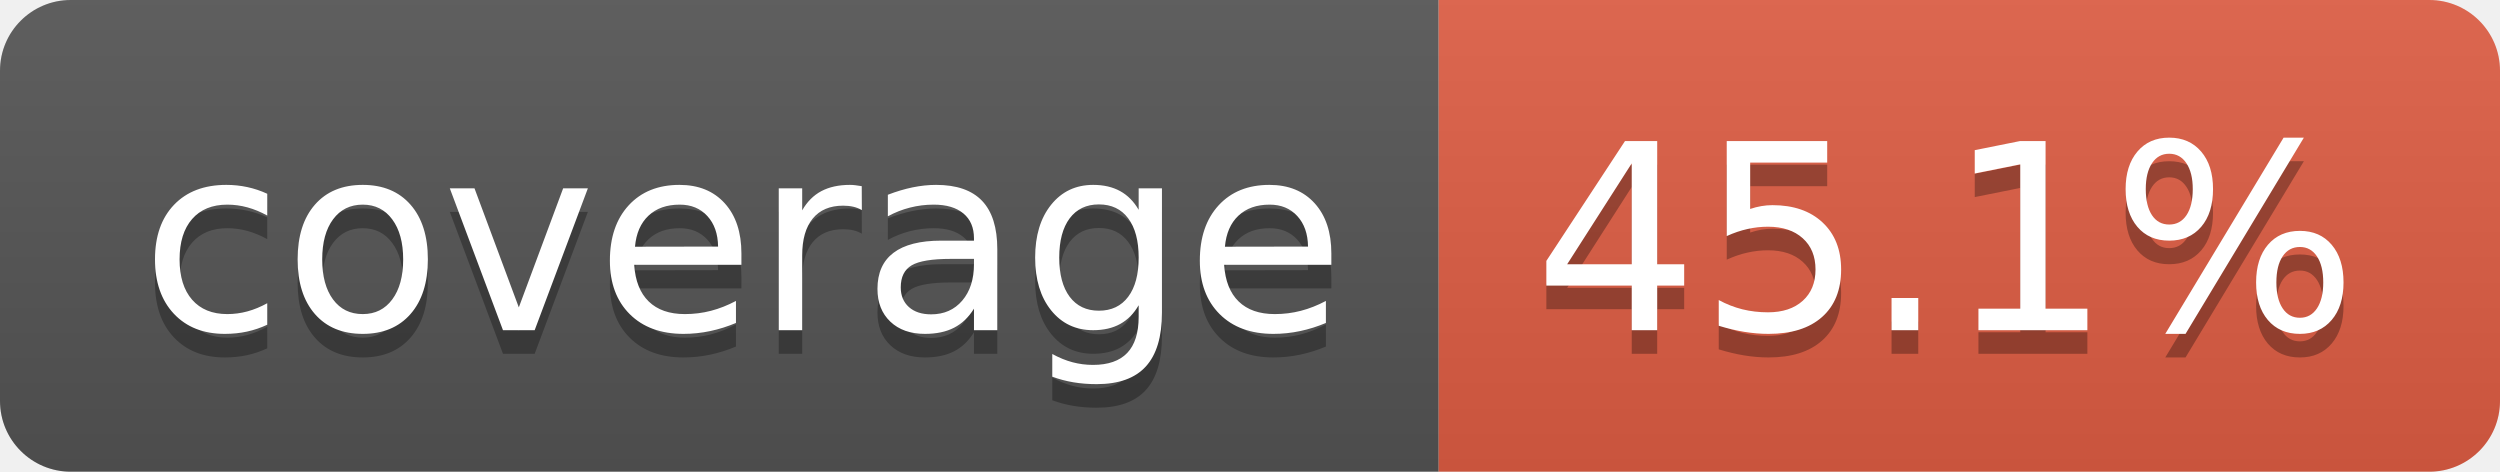
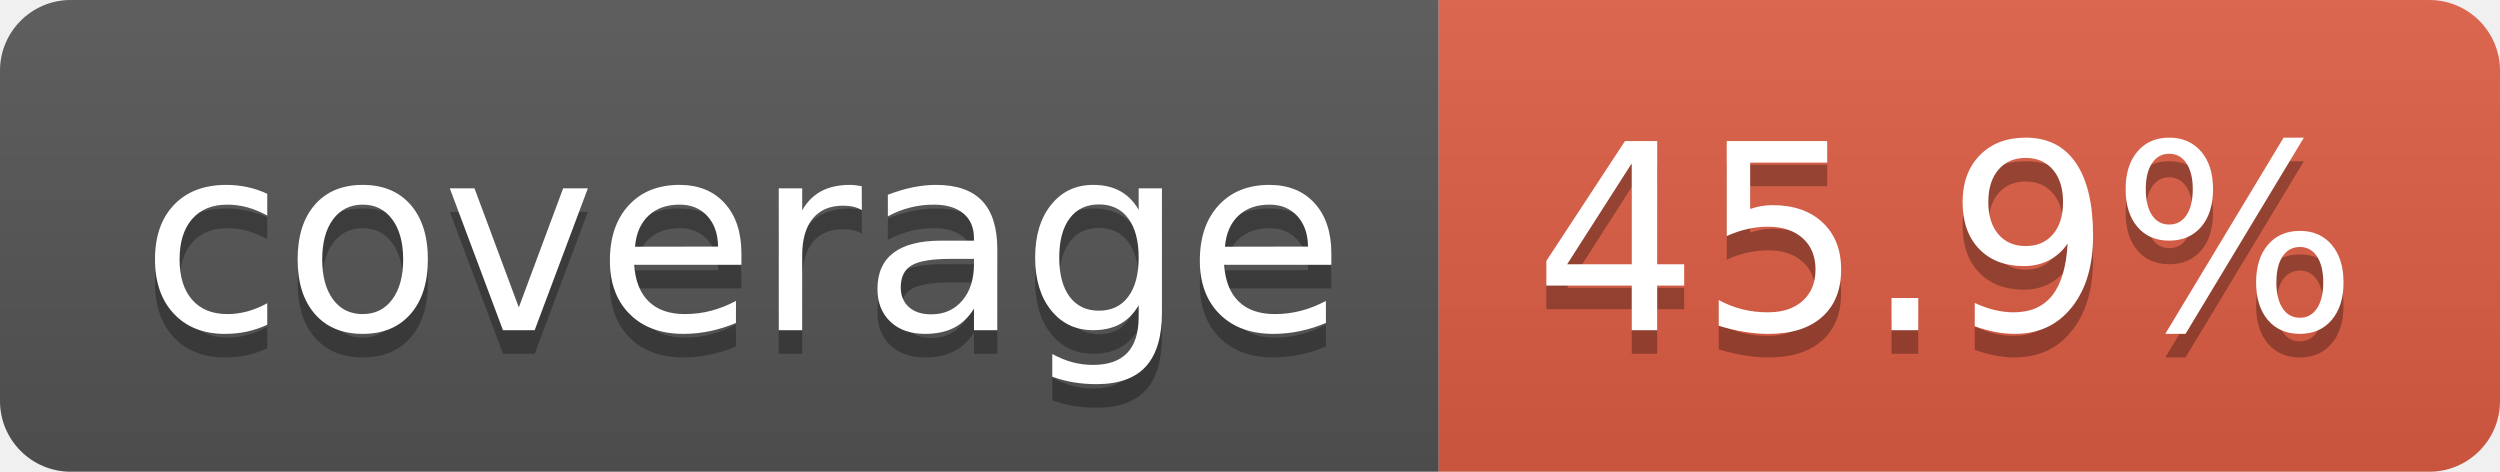
- <svg xmlns="http://www.w3.org/2000/svg" width="106" height="20" role="img" aria-label="coverage: 45.1%">
+ <svg xmlns="http://www.w3.org/2000/svg" width="106" height="20" role="img" aria-label="coverage: 45.9%">
  <linearGradient id="s" x2="0" y2="100%">
    <stop offset="0" stop-color="#bbb" stop-opacity=".1" />
    <stop offset="1" stop-opacity=".1" />
  </linearGradient>
  <clipPath id="r">
    <rect width="106" height="20" rx="3" fill="#fff" />
  </clipPath>
  <g clip-path="url(#r)">
    <rect width="61" height="20" fill="#555" />
    <rect x="61" width="45" height="20" fill="#e05d44" />
    <rect width="106" height="20" fill="url(#s)" />
  </g>
  <g fill="#fff" text-anchor="middle" font-family="Verdana,Geneva,DejaVu Sans,sans-serif" text-rendering="geometricPrecision" font-size="110">
    <text aria-hidden="true" x="315" y="150" fill="#010101" fill-opacity=".3" transform="scale(.1)" textLength="510">coverage</text>
    <text x="315" y="140" transform="scale(.1)" fill="#fff" textLength="510">coverage</text>
-     <text aria-hidden="true" x="825" y="150" fill="#010101" fill-opacity=".3" transform="scale(.1)" textLength="350">45.1%</text>
-     <text x="825" y="140" transform="scale(.1)" fill="#fff" textLength="350">45.1%</text>
+     <text aria-hidden="true" x="825" y="150" fill="#010101" fill-opacity=".3" transform="scale(.1)" textLength="350">45.9%</text>
+     <text x="825" y="140" transform="scale(.1)" fill="#fff" textLength="350">45.9%</text>
  </g>
</svg>
